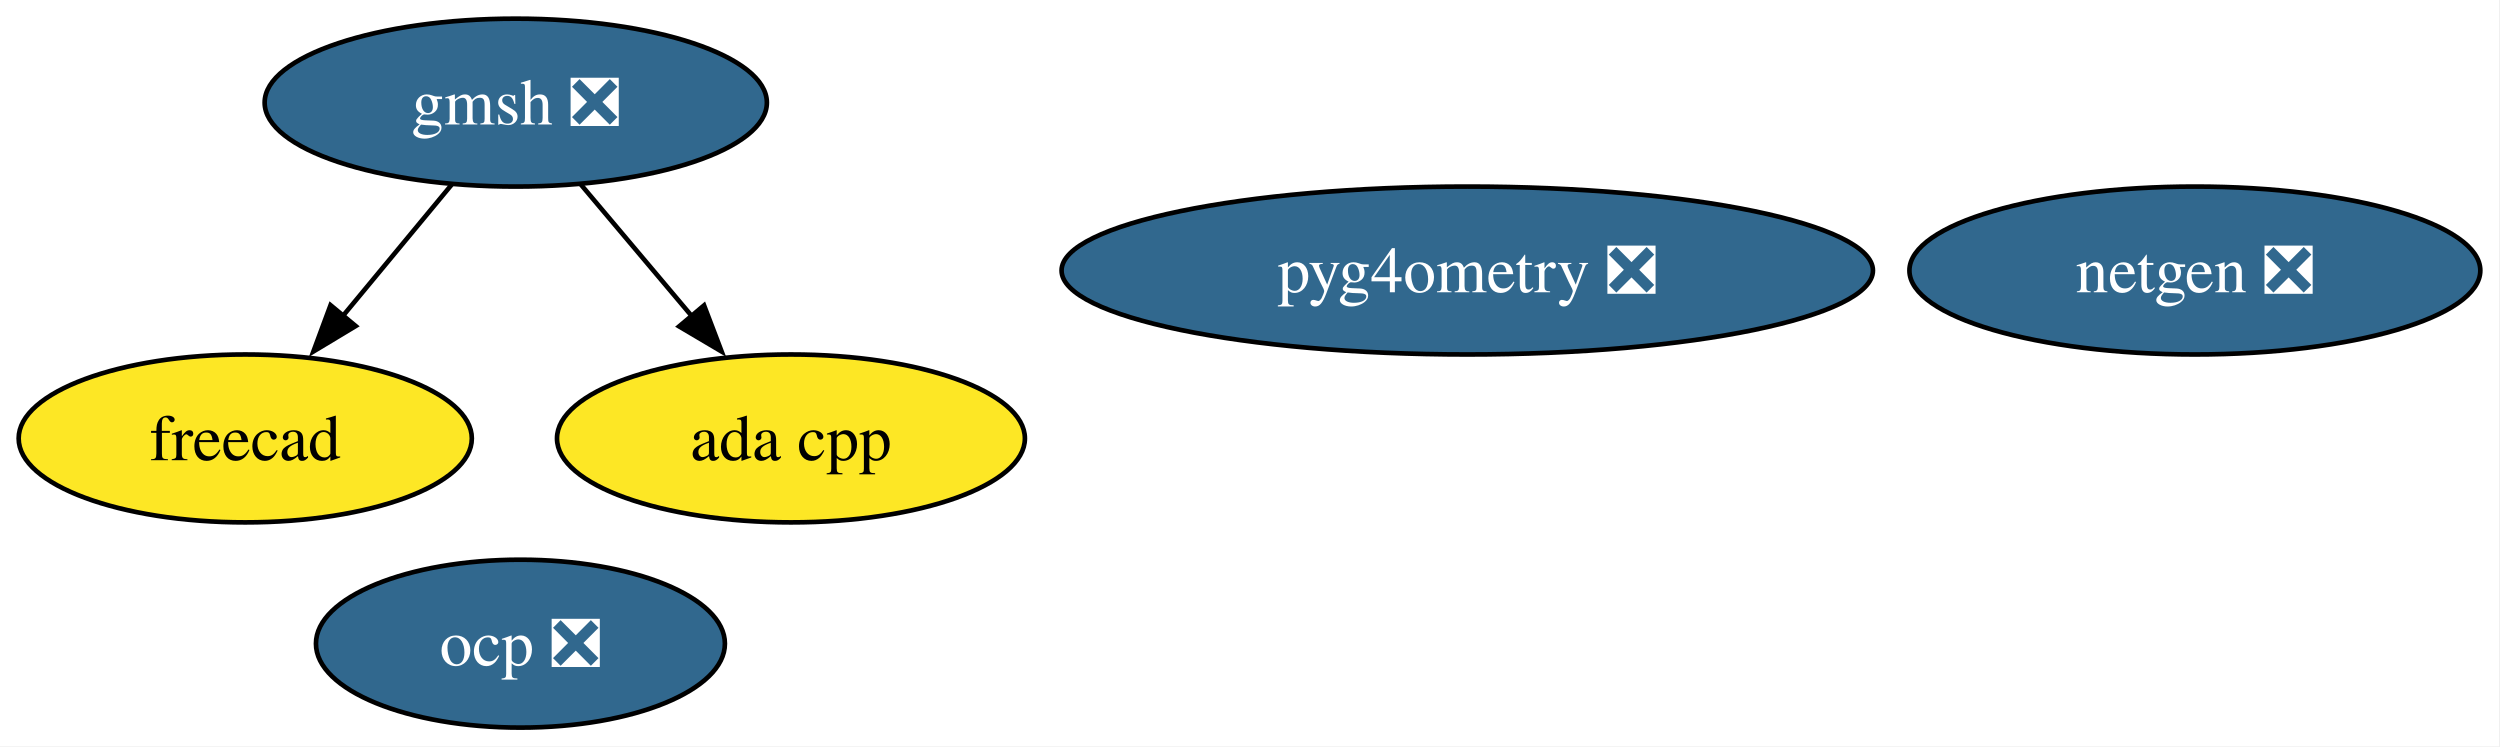
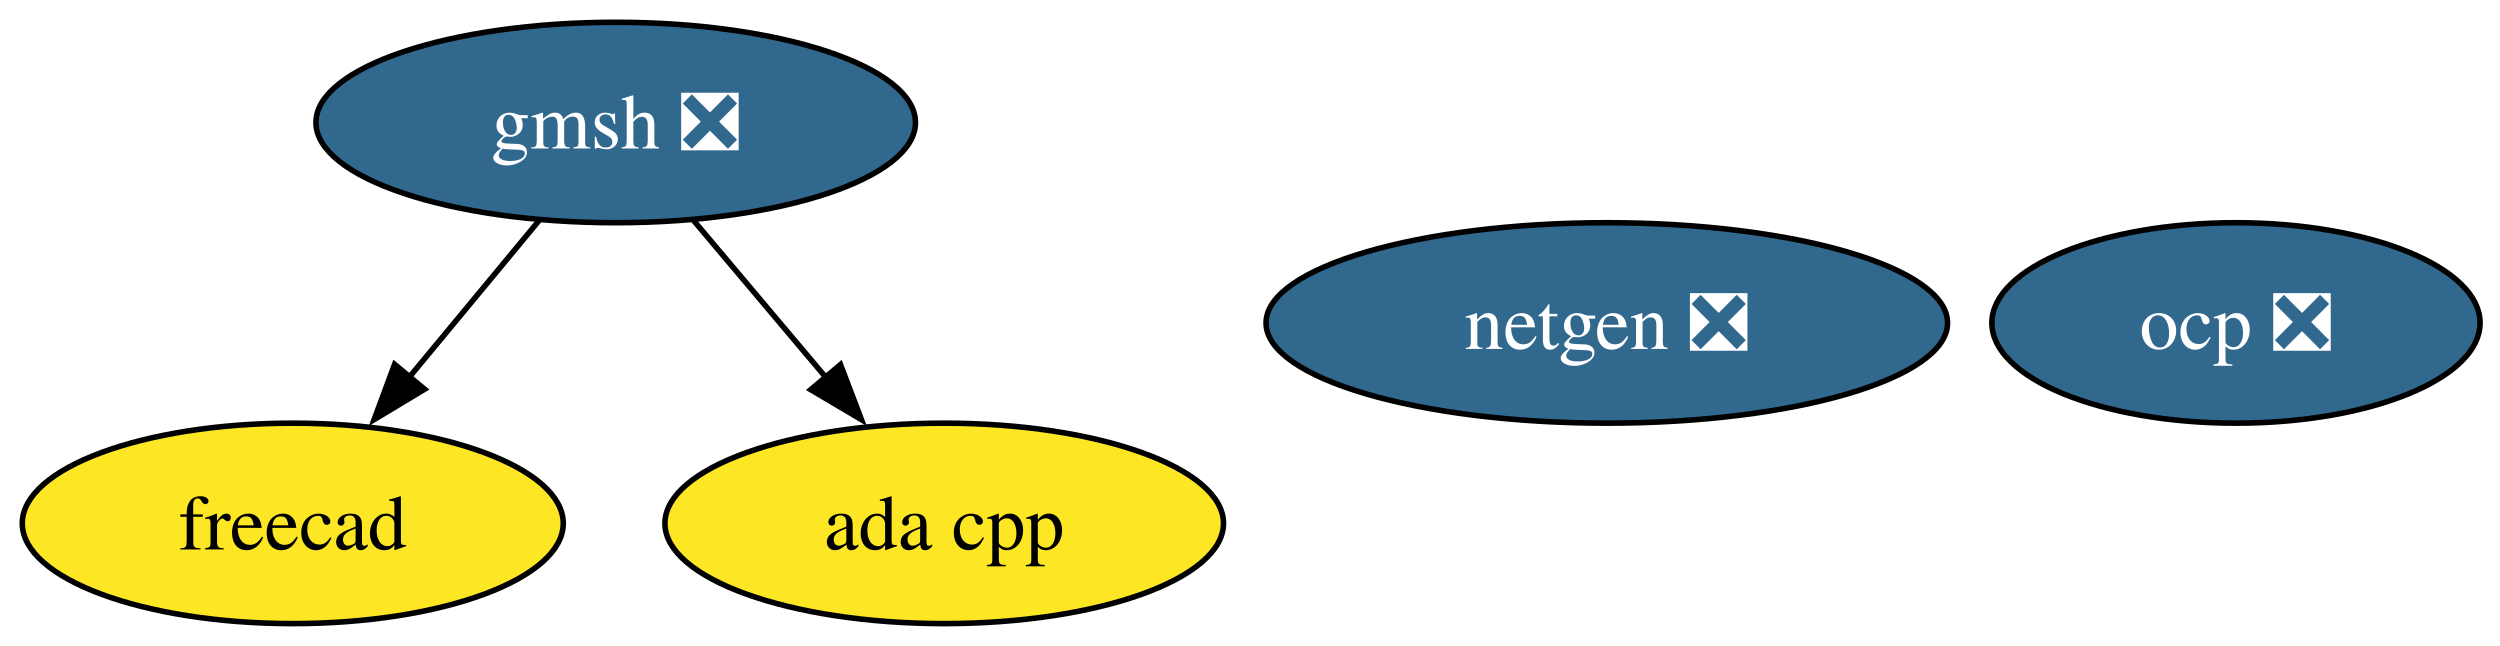
- <svg xmlns="http://www.w3.org/2000/svg" xmlns:xlink="http://www.w3.org/1999/xlink" width="536pt" height="160pt" viewBox="0.00 0.00 536.00 160.00">
-   <g id="graph0" class="graph" transform="scale(1 1) rotate(0) translate(4 156)">
-     <polygon fill="white" stroke="none" points="-4,4 -4,-156 531.78,-156 531.78,4 -4,4" />
+ <svg xmlns="http://www.w3.org/2000/svg" xmlns:xlink="http://www.w3.org/1999/xlink" width="449pt" height="116pt" viewBox="0.00 0.00 449.00 116.00">
+   <g id="graph0" class="graph" transform="scale(1 1) rotate(0) translate(4 112)">
+     <polygon fill="white" stroke="none" points="-4,4 -4,-112 445.42,-112 445.42,4 -4,4" />
    <g id="node1" class="node">
      <g id="a_node1">
        <a xlink:href="https://github.com/conda-forge/netgen-feedstock/pull/53" xlink:title="netgen ❎">
-           <ellipse fill="#31688e" stroke="black" cx="466.58" cy="-98" rx="61.2" ry="18" />
-           <text xml:space="preserve" text-anchor="middle" x="466.58" y="-93.33" font-family="Times,serif" font-size="14.00" fill="white">netgen ❎</text>
+           <ellipse fill="#31688e" stroke="black" cx="284.58" cy="-54" rx="61.2" ry="18" />
+           <text xml:space="preserve" text-anchor="middle" x="284.58" y="-49.33" font-family="Times,serif" font-size="14.00" fill="white">netgen ❎</text>
        </a>
      </g>
    </g>
    <g id="node2" class="node">
      <g id="a_node2">
        <a xlink:href="https://github.com/conda-forge/freecad-feedstock" xlink:title="freecad">
-           <ellipse fill="#fde725" stroke="black" cx="48.58" cy="-62" rx="48.58" ry="18" />
-           <text xml:space="preserve" text-anchor="middle" x="48.58" y="-57.33" font-family="Times,serif" font-size="14.00">freecad</text>
+           <ellipse fill="#fde725" stroke="black" cx="48.58" cy="-18" rx="48.58" ry="18" />
+           <text xml:space="preserve" text-anchor="middle" x="48.58" y="-13.32" font-family="Times,serif" font-size="14.00">freecad</text>
        </a>
      </g>
    </g>
    <g id="node3" class="node">
      <g id="a_node3">
        <a xlink:href="https://github.com/conda-forge/gmsh-feedstock/pull/105" xlink:title="gmsh ❎">
-           <ellipse fill="#31688e" stroke="black" cx="106.58" cy="-134" rx="53.84" ry="18" />
-           <text xml:space="preserve" text-anchor="middle" x="106.58" y="-129.32" font-family="Times,serif" font-size="14.00" fill="white">gmsh ❎</text>
+           <ellipse fill="#31688e" stroke="black" cx="106.58" cy="-90" rx="53.84" ry="18" />
+           <text xml:space="preserve" text-anchor="middle" x="106.58" y="-85.33" font-family="Times,serif" font-size="14.00" fill="white">gmsh ❎</text>
        </a>
      </g>
    </g>
    <g id="edge2" class="edge">
-       <path fill="none" stroke="black" d="M92.83,-116.41C85.83,-107.95 77.16,-97.49 69.36,-88.08" />
-       <polygon fill="black" stroke="black" points="72.26,-86.1 63.19,-80.64 66.87,-90.57 72.26,-86.1" />
+       <path fill="none" stroke="black" d="M92.83,-72.41C85.83,-63.95 77.16,-53.49 69.36,-44.08" />
+       <polygon fill="black" stroke="black" points="72.26,-42.1 63.19,-36.64 66.87,-46.57 72.26,-42.1" />
    </g>
-     <g id="node6" class="node">
-       <g id="a_node6">
+     <g id="node5" class="node">
+       <g id="a_node5">
        <a xlink:href="https://github.com/conda-forge/ada-cpp-feedstock" xlink:title="ada cpp">
-           <ellipse fill="#fde725" stroke="black" cx="165.58" cy="-62" rx="50.16" ry="18" />
-           <text xml:space="preserve" text-anchor="middle" x="165.58" y="-57.33" font-family="Times,serif" font-size="14.00">ada cpp</text>
+           <ellipse fill="#fde725" stroke="black" cx="165.58" cy="-18" rx="50.16" ry="18" />
+           <text xml:space="preserve" text-anchor="middle" x="165.58" y="-13.32" font-family="Times,serif" font-size="14.00">ada cpp</text>
        </a>
      </g>
    </g>
    <g id="edge1" class="edge">
-       <path fill="none" stroke="black" d="M120.56,-116.41C127.69,-107.95 136.5,-97.49 144.44,-88.08" />
-       <polygon fill="black" stroke="black" points="146.95,-90.53 150.72,-80.63 141.6,-86.02 146.95,-90.53" />
+       <path fill="none" stroke="black" d="M120.56,-72.41C127.69,-63.95 136.5,-53.49 144.44,-44.08" />
+       <polygon fill="black" stroke="black" points="146.95,-46.53 150.72,-36.63 141.6,-42.02 146.95,-46.53" />
    </g>
    <g id="node4" class="node">
      <g id="a_node4">
        <a xlink:href="https://github.com/conda-forge/ocp-feedstock/pull/63" xlink:title="ocp ❎">
-           <ellipse fill="#31688e" stroke="black" cx="107.58" cy="-18" rx="43.84" ry="18" />
-           <text xml:space="preserve" text-anchor="middle" x="107.58" y="-13.32" font-family="Times,serif" font-size="14.00" fill="white">ocp ❎</text>
-         </a>
-       </g>
-     </g>
-     <g id="node5" class="node">
-       <g id="a_node5">
-         <a xlink:href="https://github.com/conda-forge/pyg4ometry-feedstock/pull/29" xlink:title="pyg4ometry ❎">
-           <ellipse fill="#31688e" stroke="black" cx="310.58" cy="-98" rx="86.98" ry="18" />
-           <text xml:space="preserve" text-anchor="middle" x="310.58" y="-93.33" font-family="Times,serif" font-size="14.00" fill="white">pyg4ometry ❎</text>
+           <ellipse fill="#31688e" stroke="black" cx="397.58" cy="-54" rx="43.84" ry="18" />
+           <text xml:space="preserve" text-anchor="middle" x="397.58" y="-49.33" font-family="Times,serif" font-size="14.00" fill="white">ocp ❎</text>
        </a>
      </g>
    </g>
  </g>
</svg>
